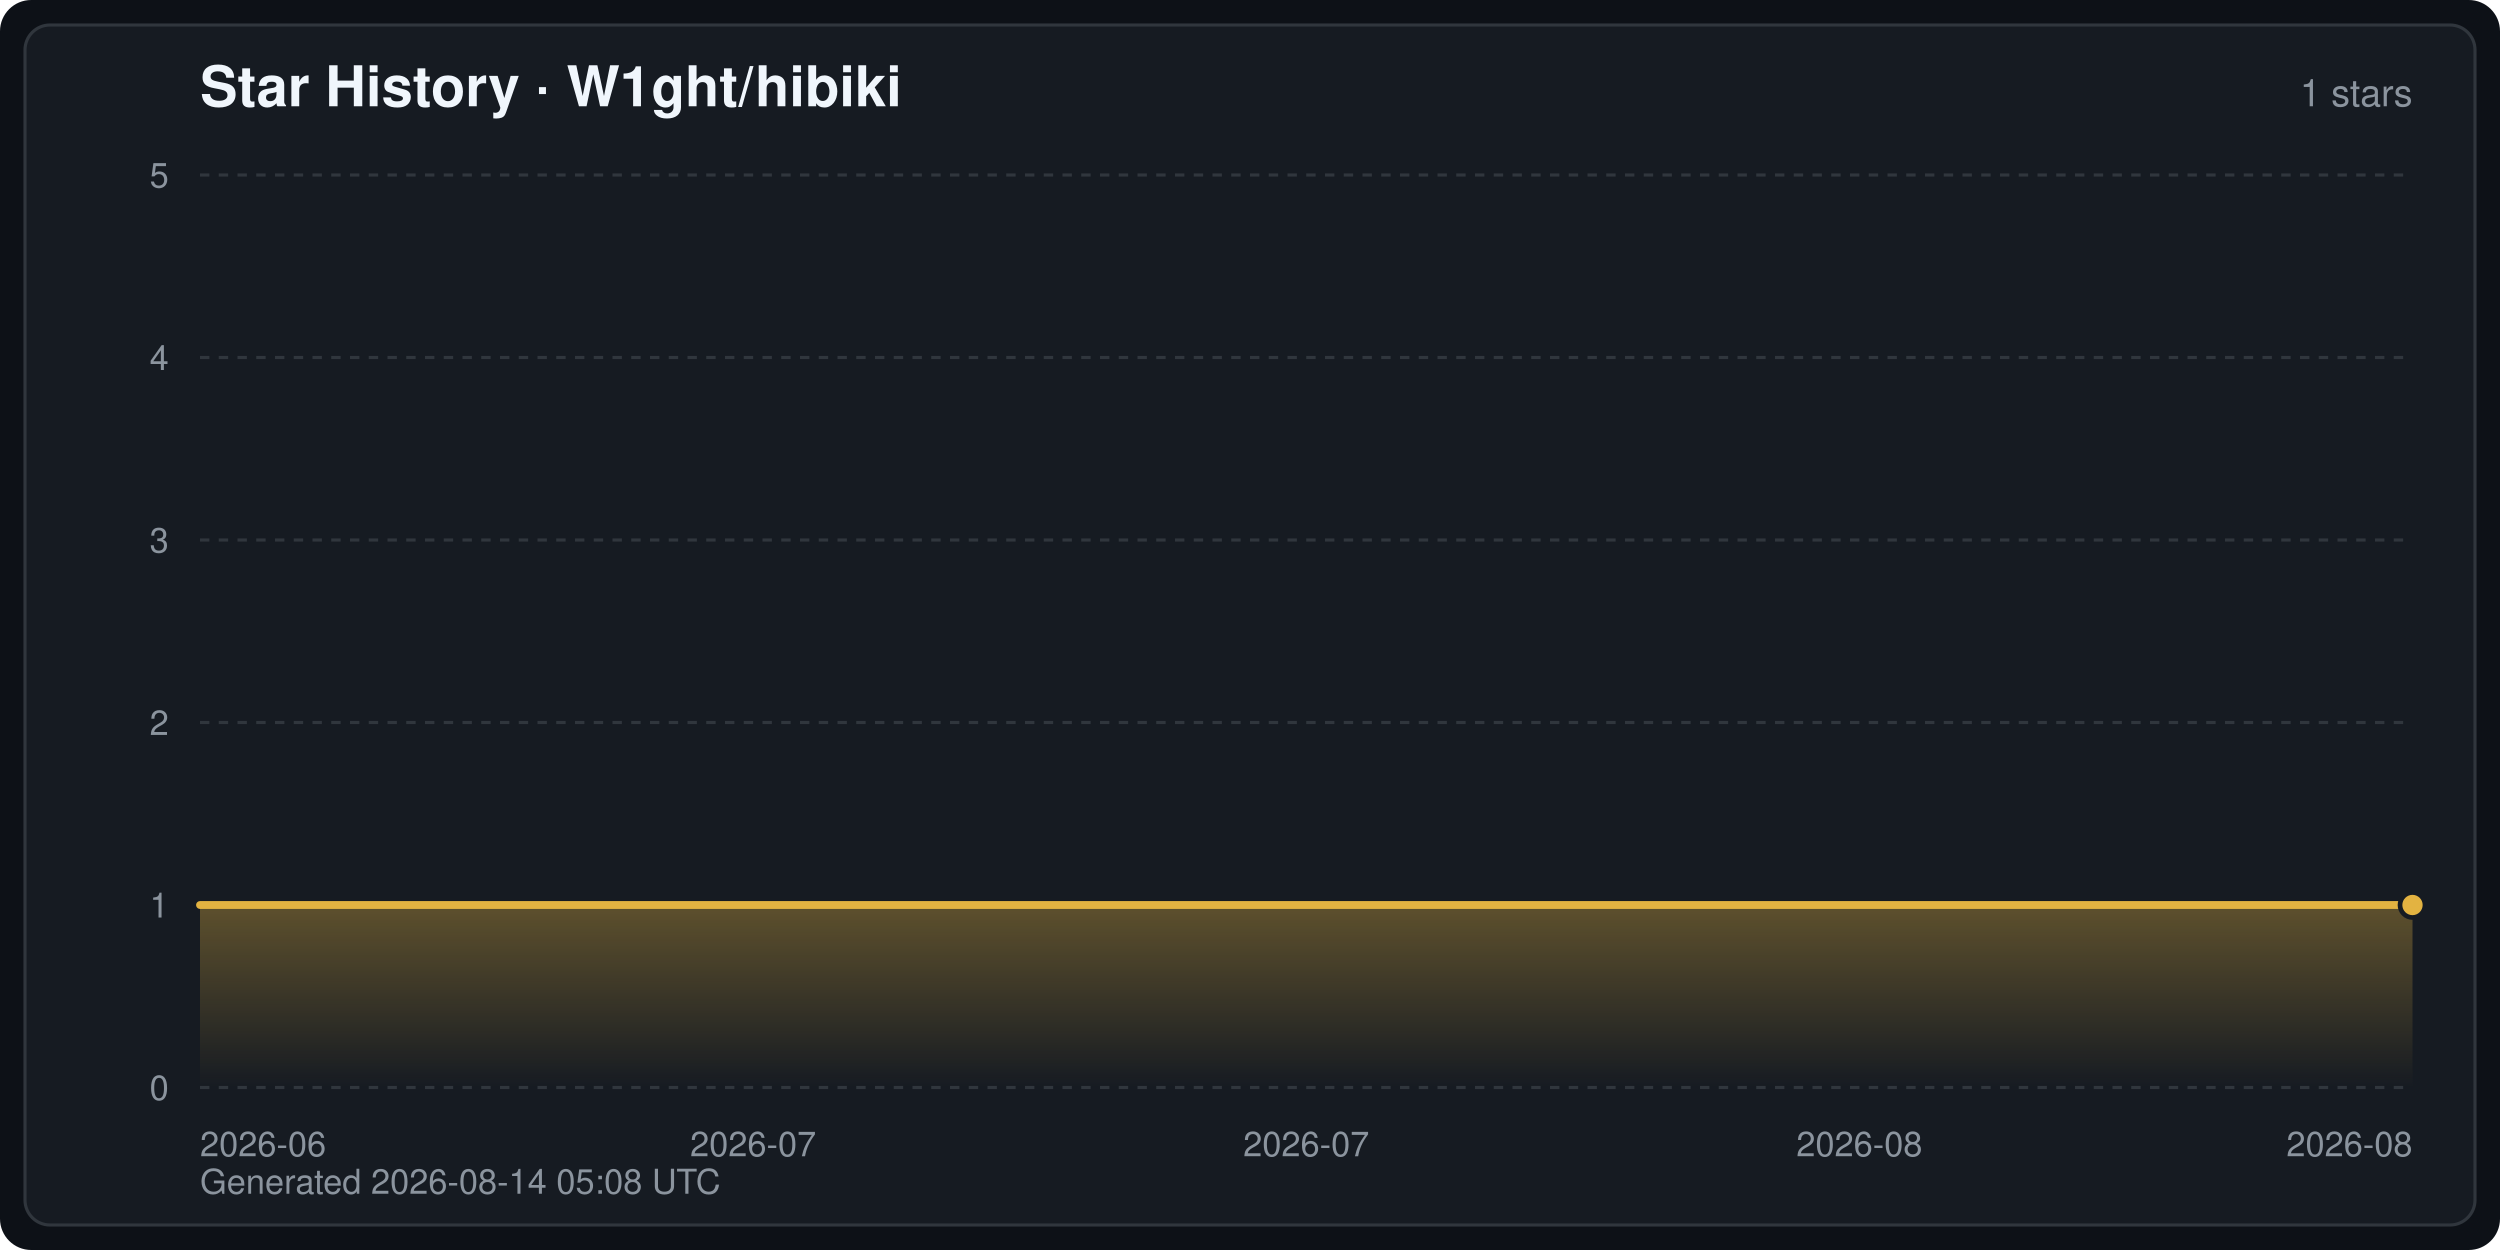
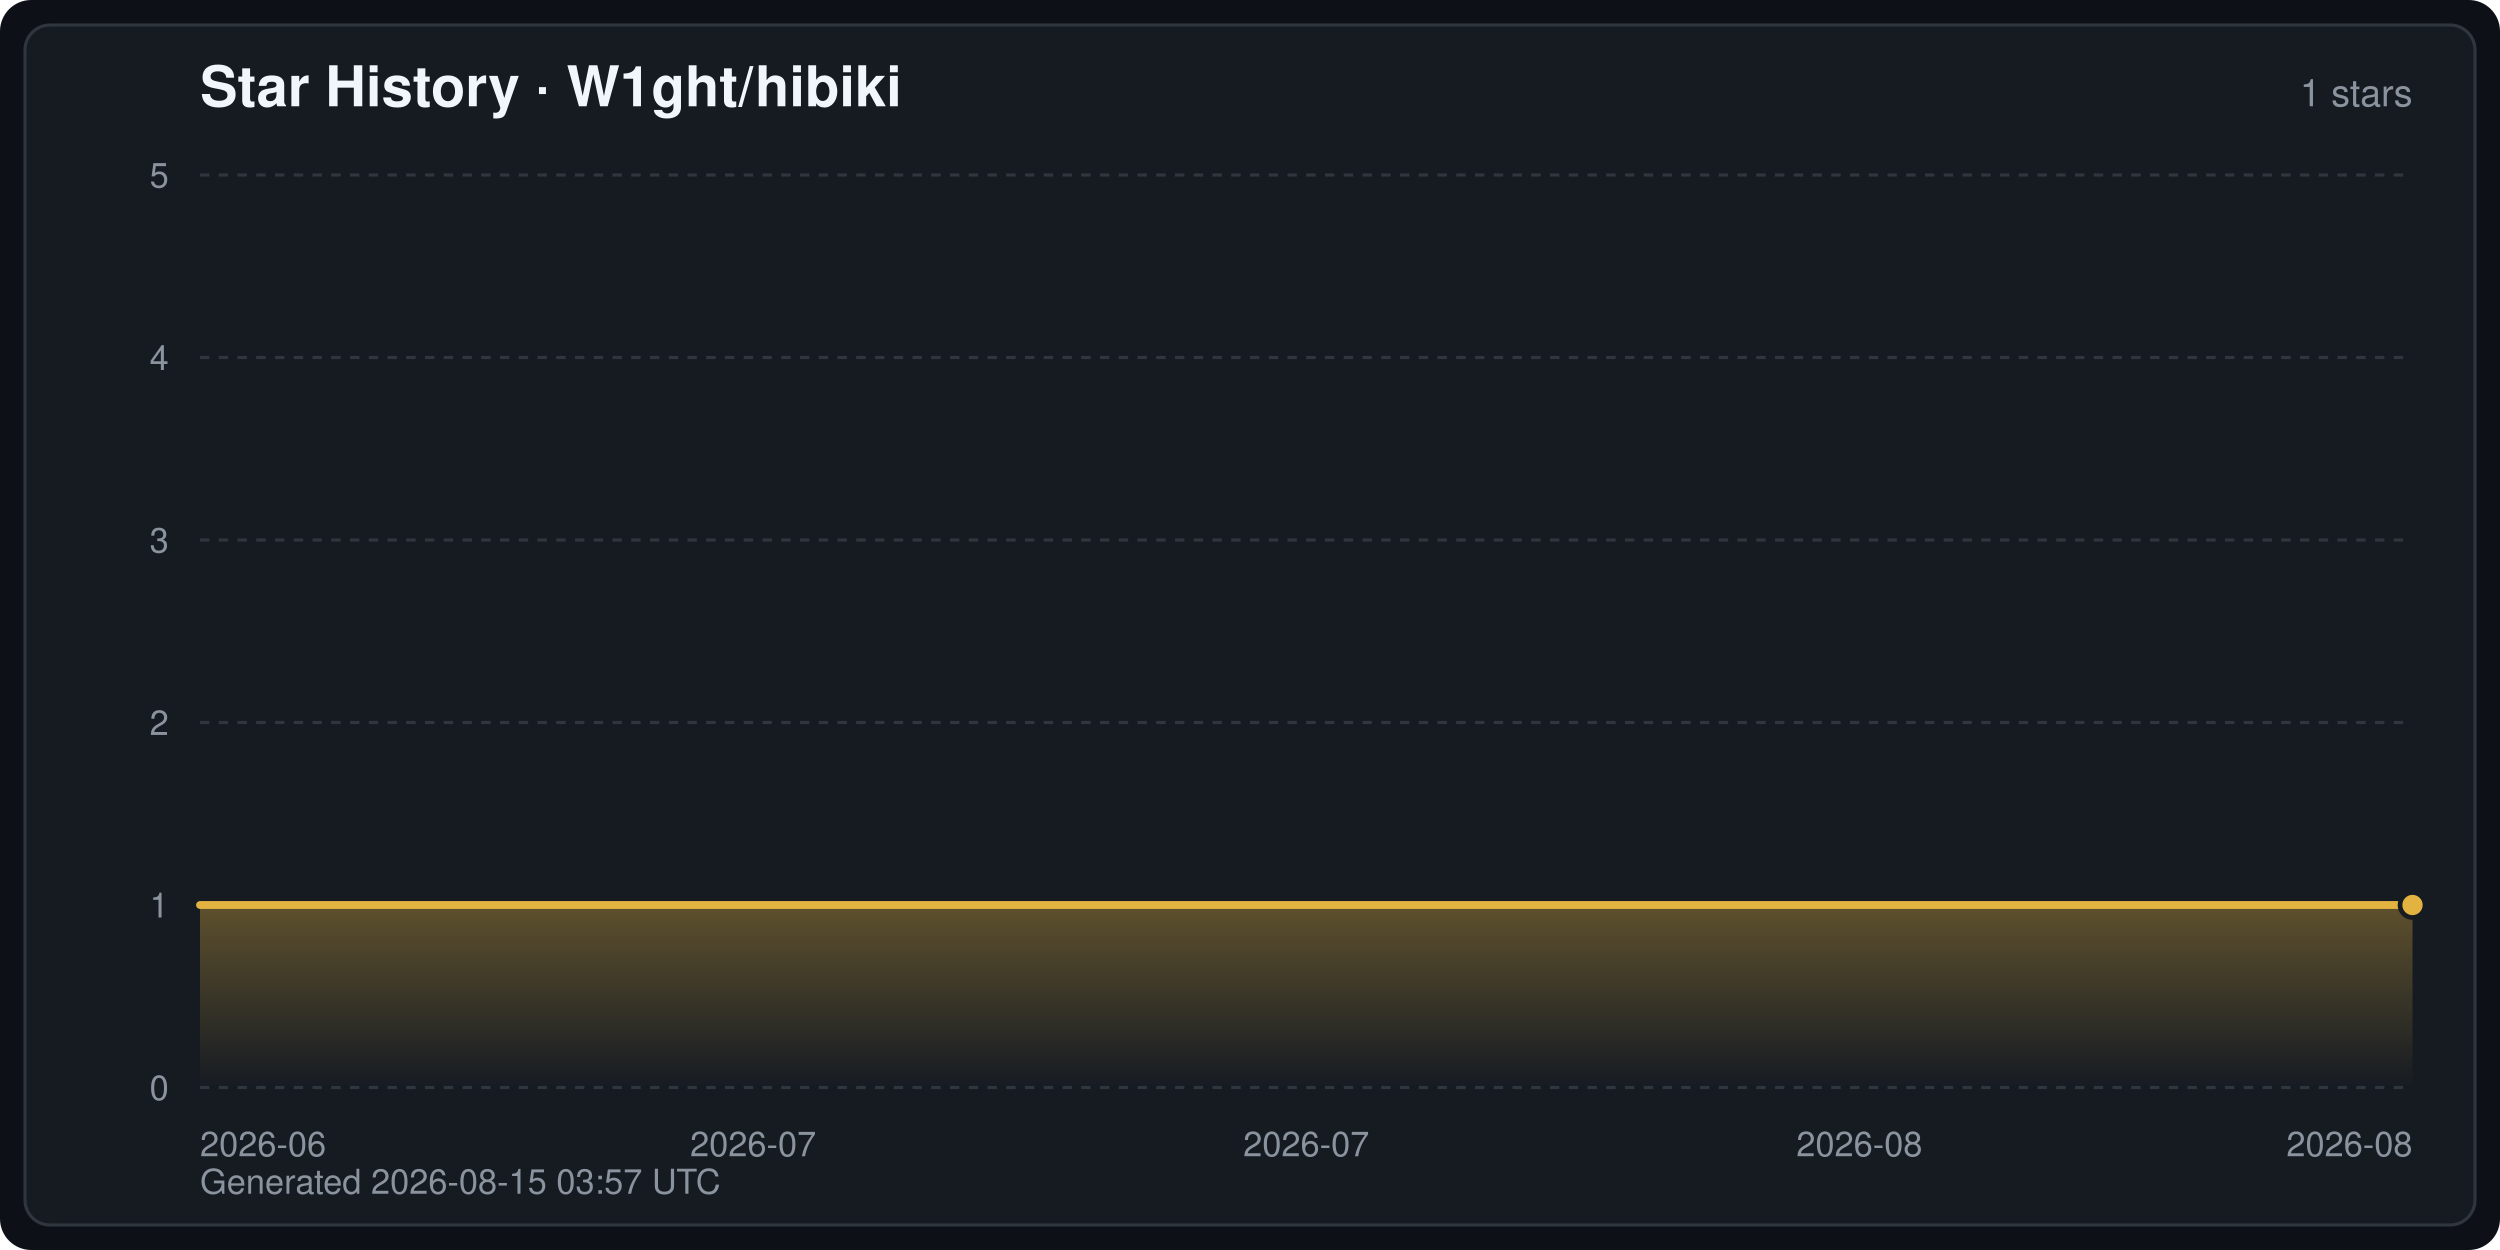
<svg xmlns="http://www.w3.org/2000/svg" width="800" height="400" viewBox="0 0 800 400" font-family="-apple-system,BlinkMacSystemFont,Segoe UI,Helvetica,Arial,sans-serif" role="img" aria-label="Star History · W1ght/hibiki">
  <defs>
    <linearGradient id="starArea" x1="0" y1="0" x2="0" y2="1">
      <stop offset="0" stop-color="#e3b341" stop-opacity="0.35" />
      <stop offset="1" stop-color="#e3b341" stop-opacity="0" />
    </linearGradient>
  </defs>
  <rect width="800" height="400" rx="10" fill="#0d1117" />
  <rect x="8" y="8" width="784" height="384" rx="8" fill="#161b22" stroke="#30363d" stroke-width="1" />
  <text x="64" y="34" fill="#f0f6fc" font-size="18" font-weight="600">Star History · W1ght/hibiki</text>
  <text x="772" y="34" fill="#8b949e" font-size="12" text-anchor="end">1 stars</text>
  <line x1="64" y1="348.0" x2="772" y2="348.0" stroke="#30363d" stroke-width="1" stroke-dasharray="3 3" />
  <text x="54" y="352.0" fill="#8b949e" font-size="11" text-anchor="end">0</text>
  <line x1="64" y1="289.6" x2="772" y2="289.6" stroke="#30363d" stroke-width="1" stroke-dasharray="3 3" />
  <text x="54" y="293.6" fill="#8b949e" font-size="11" text-anchor="end">1</text>
  <line x1="64" y1="231.2" x2="772" y2="231.2" stroke="#30363d" stroke-width="1" stroke-dasharray="3 3" />
  <text x="54" y="235.2" fill="#8b949e" font-size="11" text-anchor="end">2</text>
  <line x1="64" y1="172.8" x2="772" y2="172.8" stroke="#30363d" stroke-width="1" stroke-dasharray="3 3" />
  <text x="54" y="176.8" fill="#8b949e" font-size="11" text-anchor="end">3</text>
  <line x1="64" y1="114.4" x2="772" y2="114.4" stroke="#30363d" stroke-width="1" stroke-dasharray="3 3" />
  <text x="54" y="118.4" fill="#8b949e" font-size="11" text-anchor="end">4</text>
  <line x1="64" y1="56.0" x2="772" y2="56.0" stroke="#30363d" stroke-width="1" stroke-dasharray="3 3" />
  <text x="54" y="60.0" fill="#8b949e" font-size="11" text-anchor="end">5</text>
  <text x="64.0" y="370.0" fill="#8b949e" font-size="11" text-anchor="start">2026-06</text>
  <text x="241.0" y="370.0" fill="#8b949e" font-size="11" text-anchor="middle">2026-07</text>
  <text x="418.0" y="370.0" fill="#8b949e" font-size="11" text-anchor="middle">2026-07</text>
  <text x="595.0" y="370.0" fill="#8b949e" font-size="11" text-anchor="middle">2026-08</text>
  <text x="772.0" y="370.0" fill="#8b949e" font-size="11" text-anchor="end">2026-08</text>
  <path d="M64.0,348.0 L64.0,289.6 L772.0,289.6 L772.0,289.6 L772.0,348.0 Z" fill="url(#starArea)" />
  <polyline points="64.0,289.6 772.0,289.6 772.0,289.6" fill="none" stroke="#e3b341" stroke-width="2.5" stroke-linejoin="round" stroke-linecap="round" />
  <circle cx="772.0" cy="289.6" r="4" fill="#e3b341" stroke="#161b22" stroke-width="1.5" />
-   <text x="64" y="382" fill="#8b949e" font-size="11">Generated 2026-08-14 05:08 UTC</text>
+   <text x="64" y="382" fill="#8b949e" font-size="11">Generated 2026-08-15 03:57 UTC</text>
</svg>
